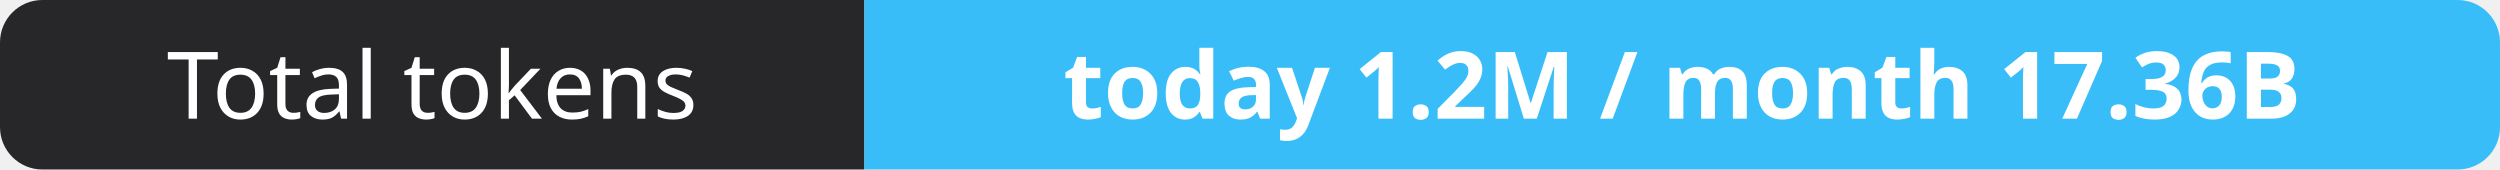
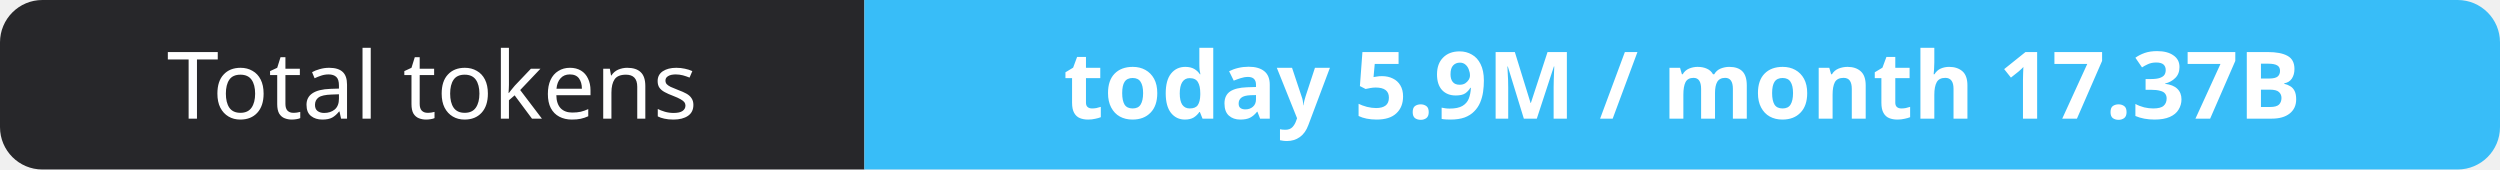
- <svg xmlns="http://www.w3.org/2000/svg" width="295" height="20" role="img" aria-label="Total tokens: today 1.2M / month 17.36B">
+ <svg xmlns="http://www.w3.org/2000/svg" width="295" height="20" role="img" aria-label="Total tokens: today 5.9M / month 17.37B">
  <clipPath id="r">
    <rect width="295" height="20" rx="5" fill="#fff" />
  </clipPath>
  <g clip-path="url(#r)">
    <rect width="102" height="20" fill="#27272a" />
    <rect x="102" width="193" height="20" fill="#38bdf8" />
  </g>
  <g fill="#fff" text-anchor="middle" font-family="Verdana,Geneva,sans-serif" font-size="11">
    <text x="51.0" y="14">Total tokens</text>
-     <text x="198.5" y="14" font-weight="700">today 1.2M / month 17.36B</text>
+     <text x="198.5" y="14" font-weight="700">today 5.9M / month 17.37B</text>
  </g>
</svg>
